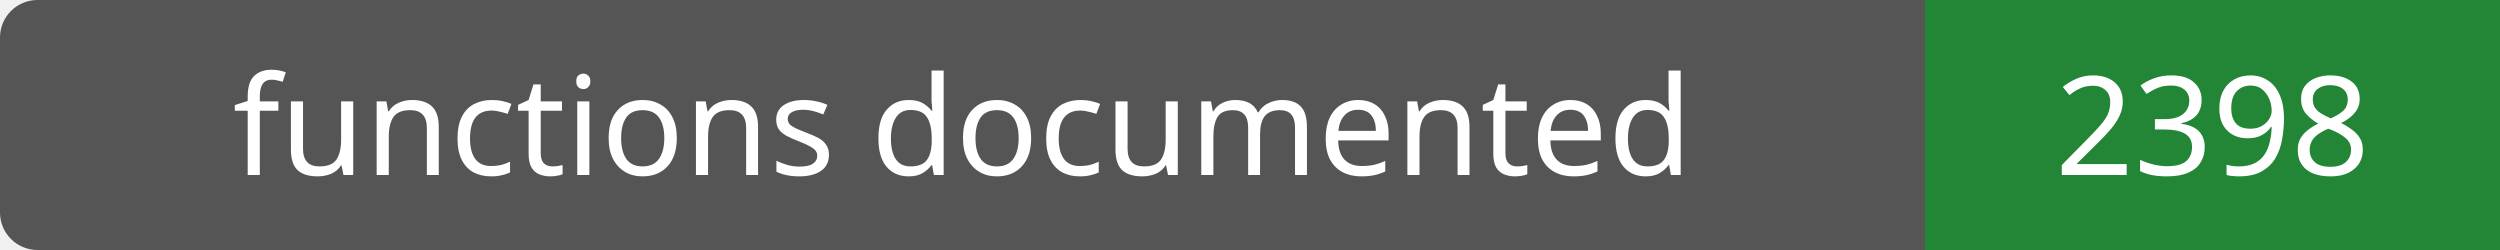
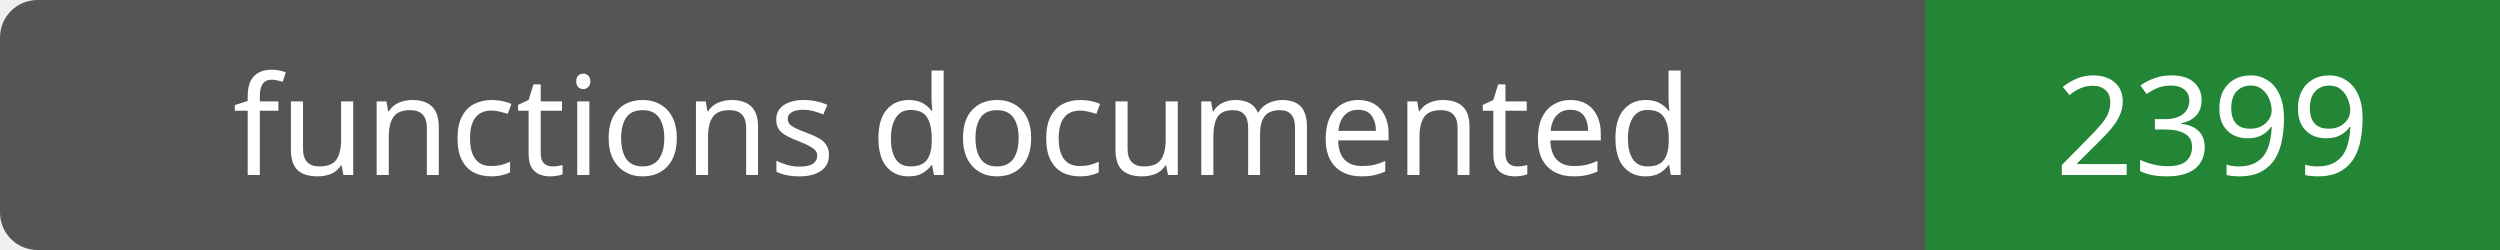
- <svg xmlns="http://www.w3.org/2000/svg" width="200" height="20" role="img" aria-label="functions documented: 2398">
+ <svg xmlns="http://www.w3.org/2000/svg" width="200" height="20" role="img" aria-label="functions documented: 2399">
  <rect width="200" height="20" rx="3" fill="#555" />
  <path fill="#238636" d="M154 0h46v20H154z" />
  <g fill="#fff" text-anchor="middle" font-family="Verdana,sans-serif" font-size="11">
    <text x="77.0" y="14">functions documented</text>
-     <text x="177.0" y="14">2398</text>
+     <text x="177.0" y="14">2399</text>
  </g>
</svg>
